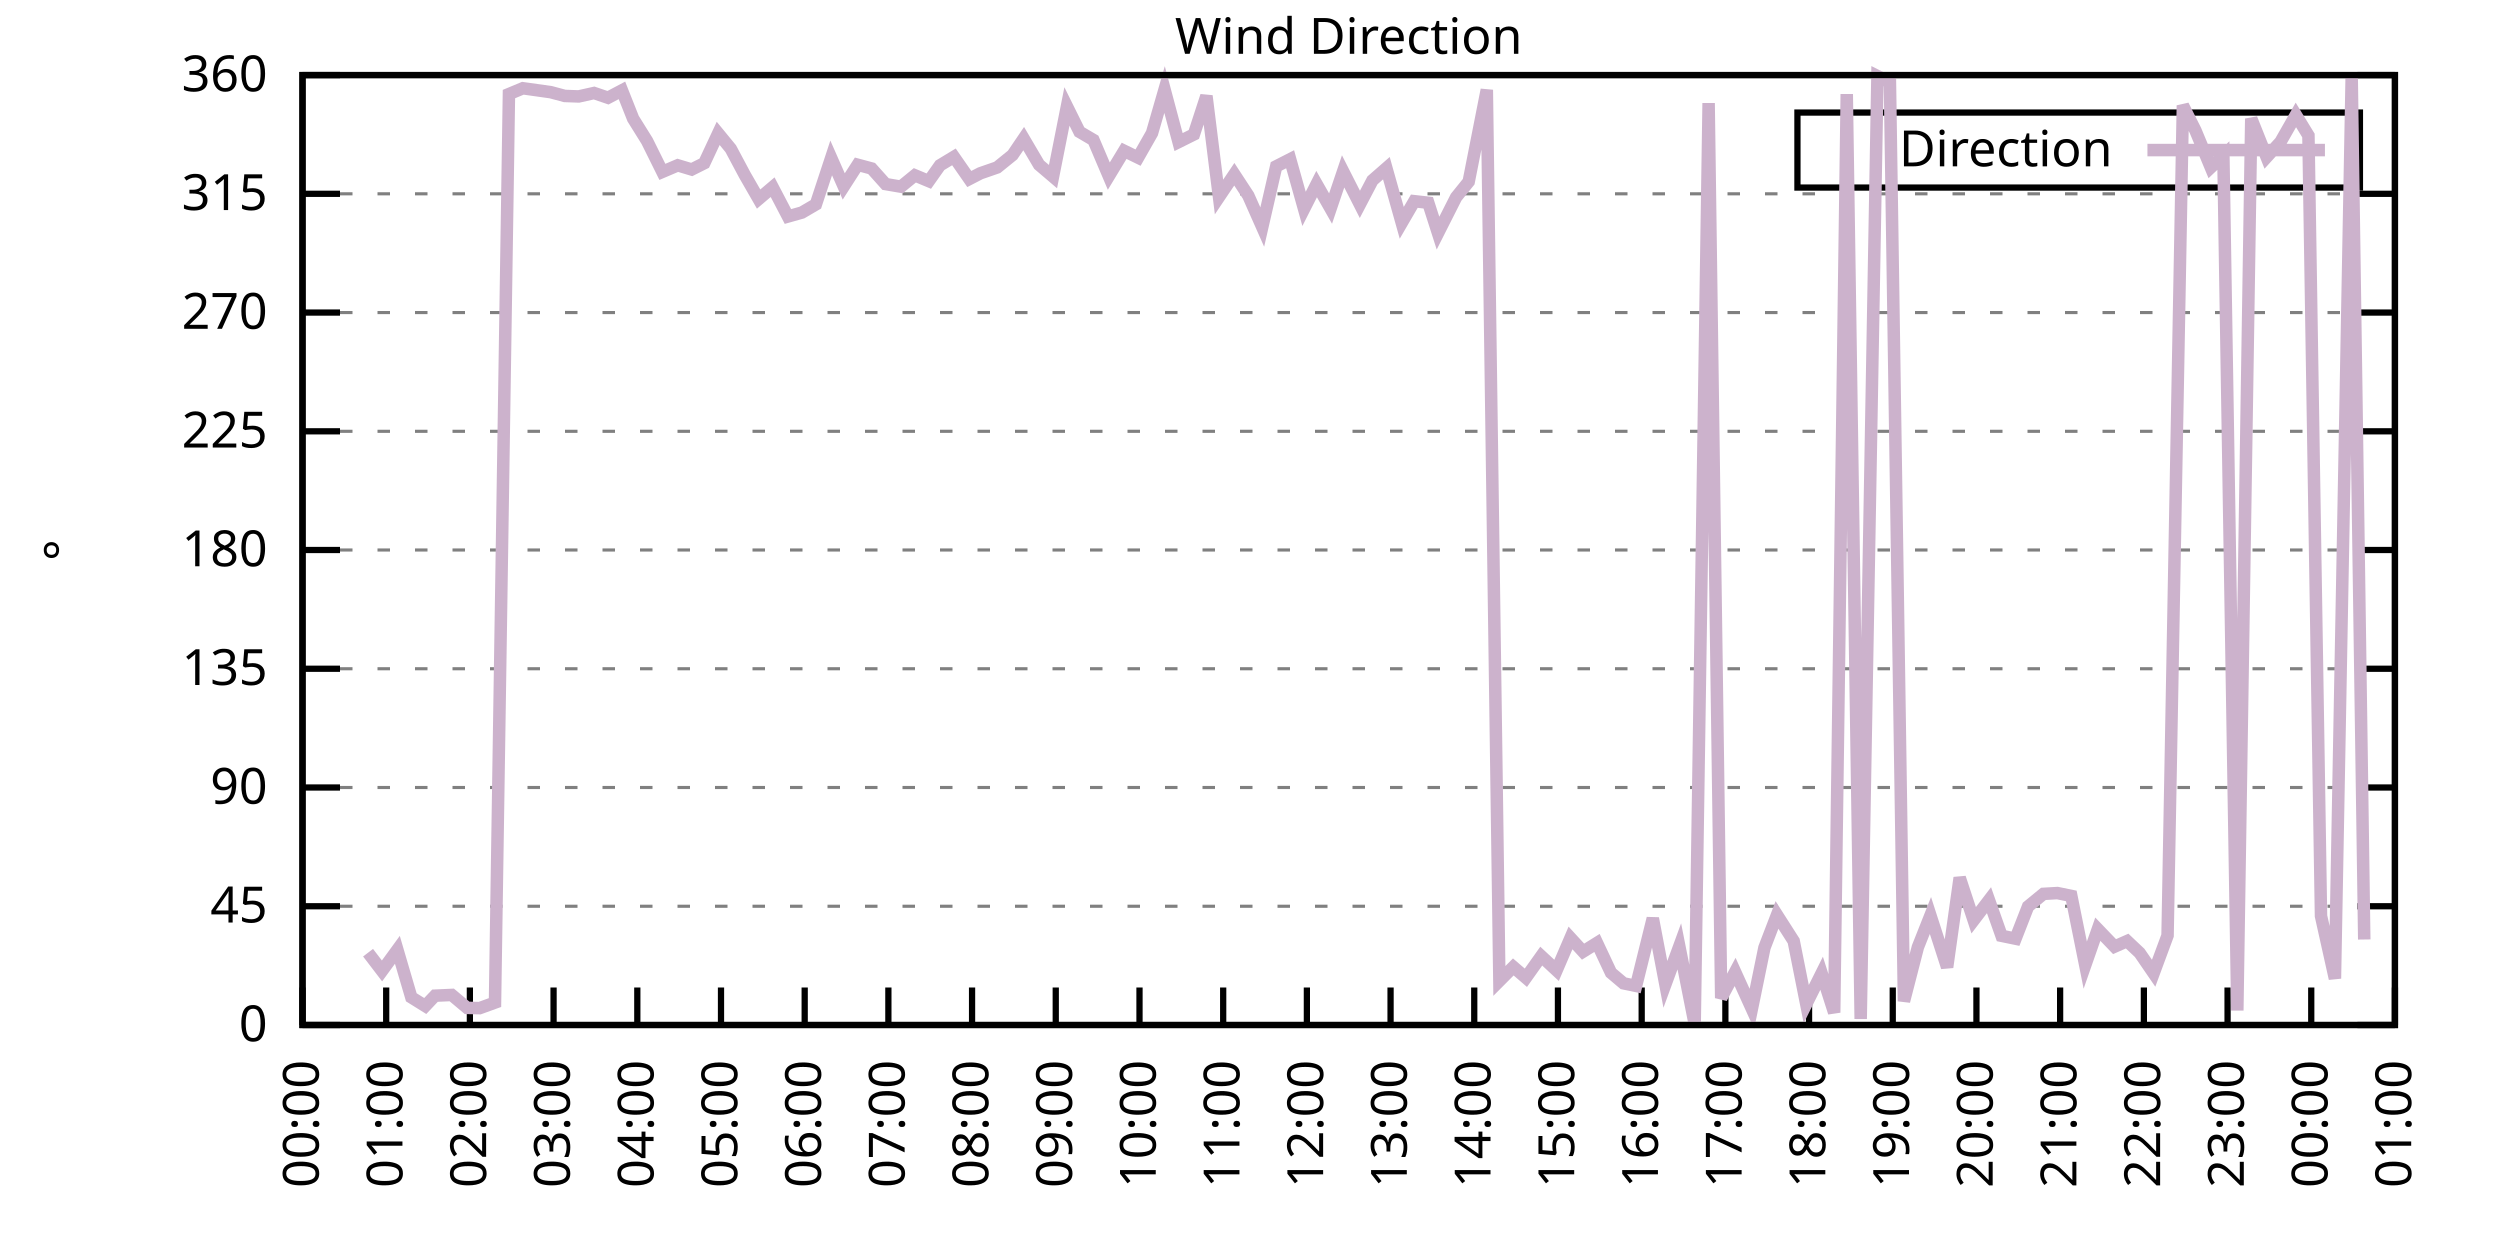
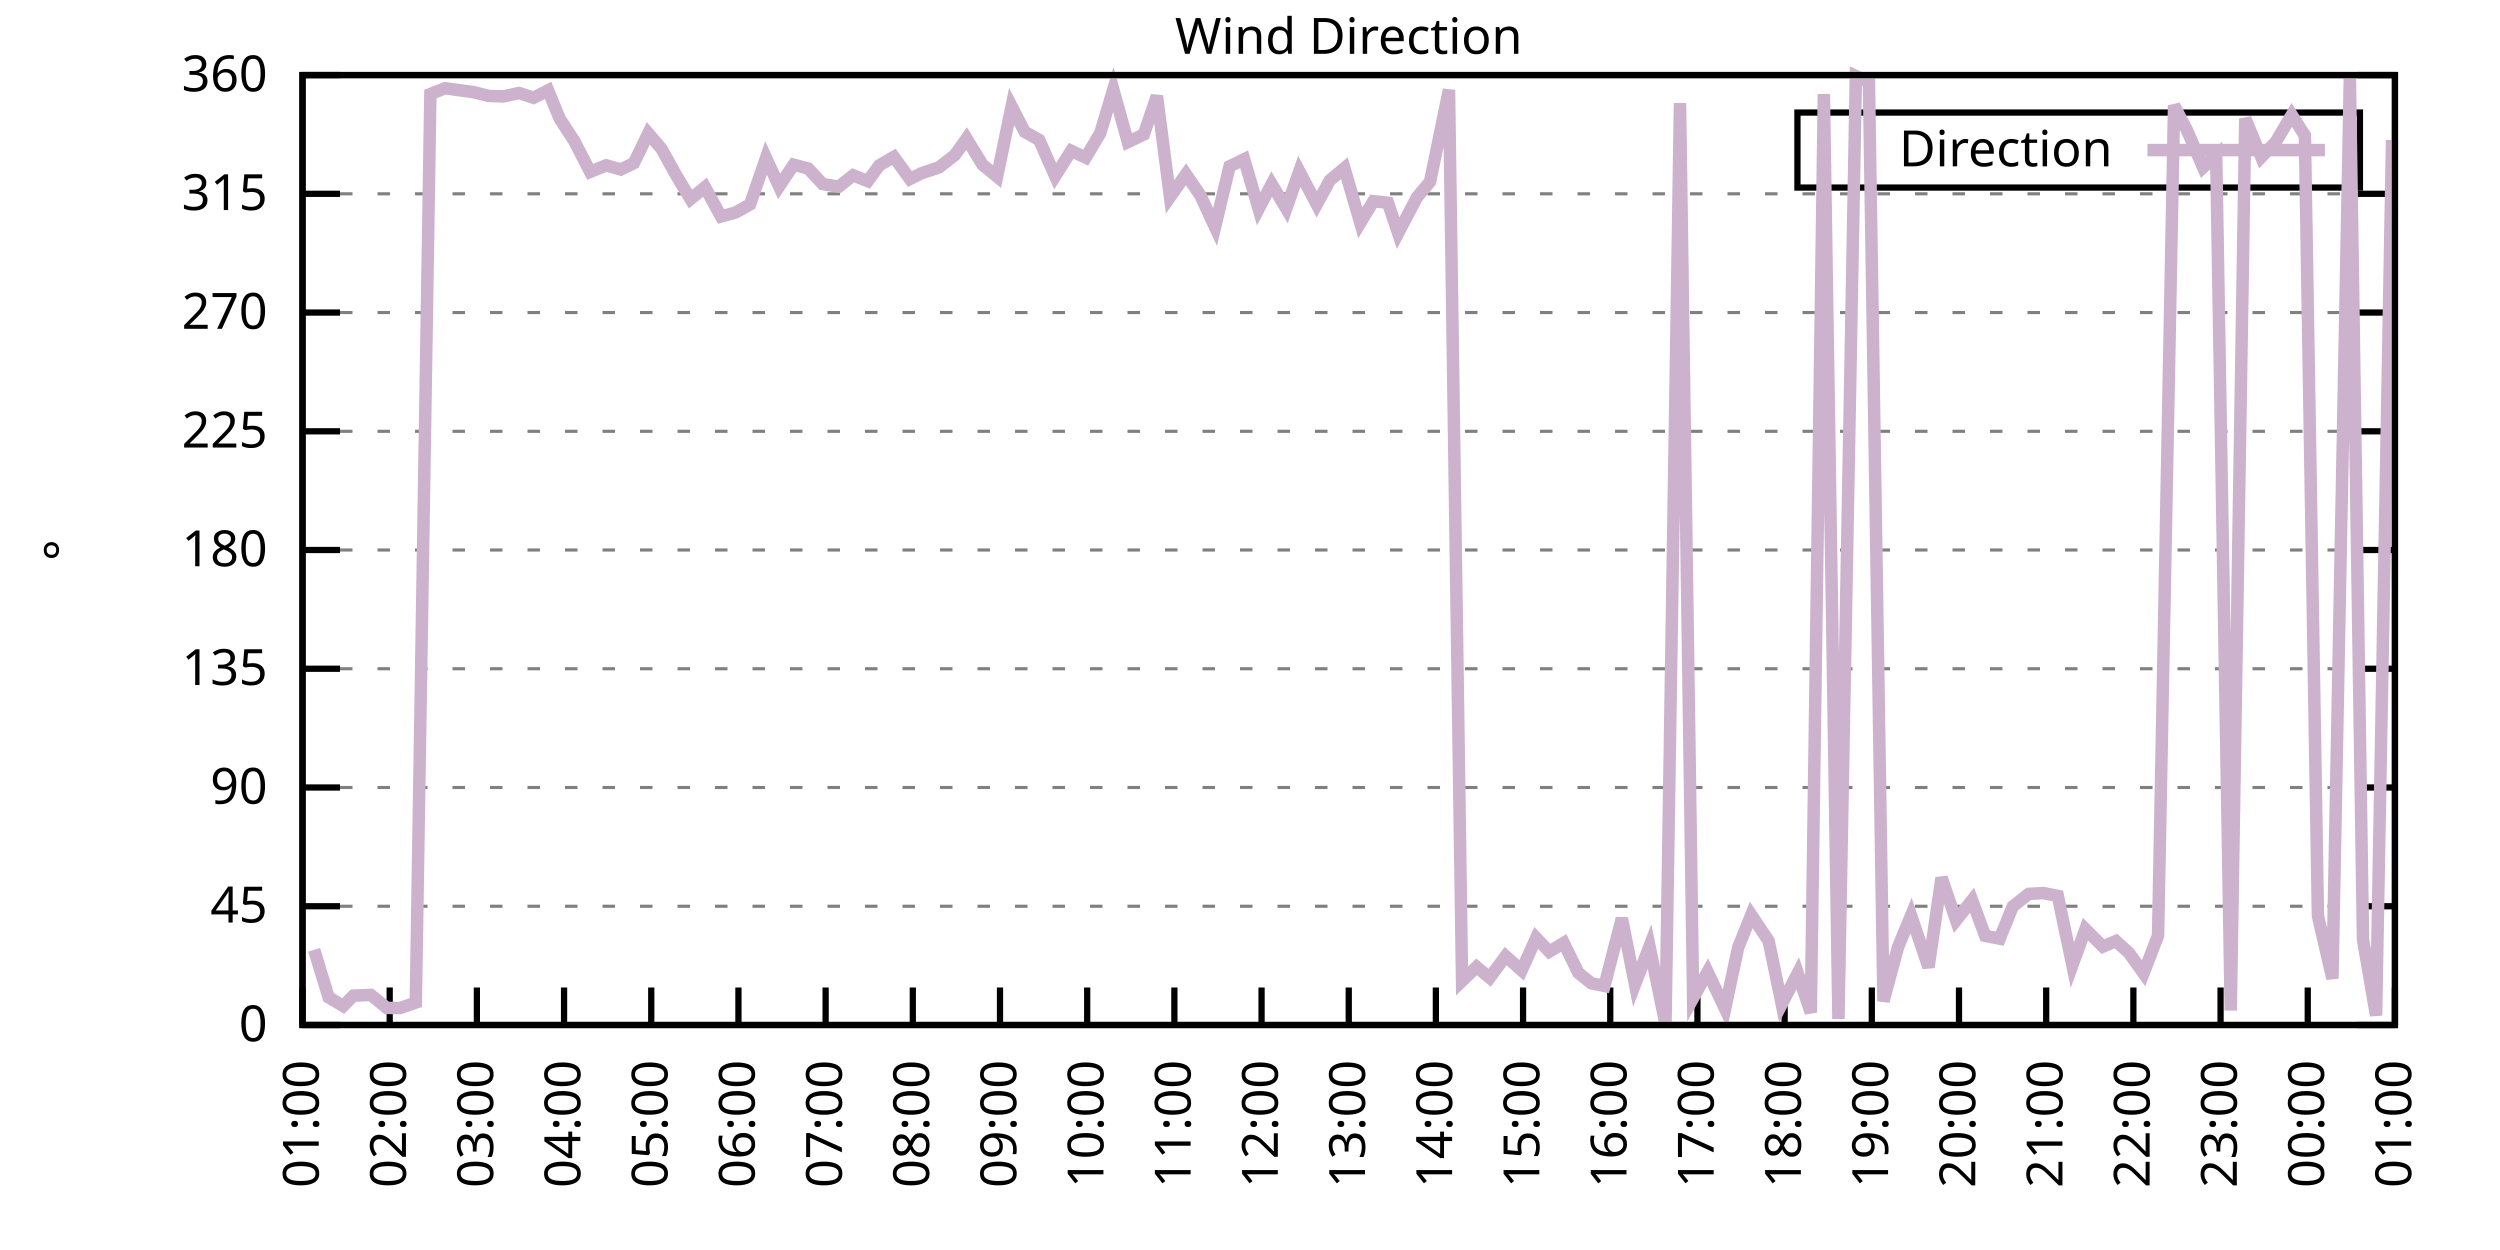
<svg xmlns="http://www.w3.org/2000/svg" xmlns:xlink="http://www.w3.org/1999/xlink" width="400" height="200" viewBox="0 0 400 200">
  <g id="gnuplot_canvas">
    <rect x="0" y="0" width="400" height="200" fill="none" />
    <defs>
      <circle id="gpDot" r="0.5" stroke-width="0.5" stroke="currentColor" />
      <path id="gpPt0" stroke-width="0.333" stroke="currentColor" d="M-1,0 h2 M0,-1 v2" />
      <path id="gpPt1" stroke-width="0.333" stroke="currentColor" d="M-1,-1 L1,1 M1,-1 L-1,1" />
      <path id="gpPt2" stroke-width="0.333" stroke="currentColor" d="M-1,0 L1,0 M0,-1 L0,1 M-1,-1 L1,1 M-1,1 L1,-1" />
      <rect id="gpPt3" stroke-width="0.333" stroke="currentColor" x="-1" y="-1" width="2" height="2" />
      <rect id="gpPt4" stroke-width="0.333" stroke="currentColor" fill="currentColor" x="-1" y="-1" width="2" height="2" />
      <circle id="gpPt5" stroke-width="0.333" stroke="currentColor" cx="0" cy="0" r="1" />
      <use xlink:href="#gpPt5" id="gpPt6" fill="currentColor" stroke="none" />
      <path id="gpPt7" stroke-width="0.333" stroke="currentColor" d="M0,-1.33 L-1.33,0.67 L1.33,0.67 z" />
      <use xlink:href="#gpPt7" id="gpPt8" fill="currentColor" stroke="none" />
      <use xlink:href="#gpPt7" id="gpPt9" stroke="currentColor" transform="rotate(180)" />
      <use xlink:href="#gpPt9" id="gpPt10" fill="currentColor" stroke="none" />
      <use xlink:href="#gpPt3" id="gpPt11" stroke="currentColor" transform="rotate(45)" />
      <use xlink:href="#gpPt11" id="gpPt12" fill="currentColor" stroke="none" />
      <path id="gpPt13" stroke-width="0.333" stroke="currentColor" d="M0,1.330 L1.265,0.411 L0.782,-1.067 L-0.782,-1.076 L-1.265,0.411 z" />
      <use xlink:href="#gpPt13" id="gpPt14" fill="currentColor" stroke="none" />
      <filter id="textbox" filterUnits="objectBoundingBox" x="0" y="0" height="1" width="1">
        <feFlood flood-color="white" flood-opacity="1" result="bgnd" />
        <feComposite in="SourceGraphic" in2="bgnd" operator="atop" />
      </filter>
      <filter id="greybox" filterUnits="objectBoundingBox" x="0" y="0" height="1" width="1">
        <feFlood flood-color="lightgrey" flood-opacity="1" result="grey" />
        <feComposite in="SourceGraphic" in2="grey" operator="atop" />
      </filter>
    </defs>
    <g fill="none" color="white" stroke="currentColor" stroke-width="1.00" stroke-linecap="butt" stroke-linejoin="miter">
</g>
    <g fill="none" color="black" stroke="currentColor" stroke-width="1.00" stroke-linecap="butt" stroke-linejoin="miter">
      <g stroke="none" shape-rendering="crispEdges">
        <polygon fill="rgb(255, 255, 255)" points="48.40,164.00 383.18,164.00 383.18,12.02 48.40,12.02 " />
      </g>
    </g>
    <g fill="none" color="black" stroke="currentColor" stroke-width="1.00" stroke-linecap="butt" stroke-linejoin="miter">
</g>
    <g fill="none" color="black" stroke="black" stroke-width="0.50" stroke-linecap="butt" stroke-linejoin="miter">
</g>
    <g fill="none" color="gray" stroke="currentColor" stroke-width="0.50" stroke-linecap="butt" stroke-linejoin="miter">
      <path stroke="gray" stroke-dasharray="2,4" class="gridline" d="M48.40,164.00 L383.19,164.00  " />
    </g>
    <g fill="none" color="gray" stroke="gray" stroke-width="1.00" stroke-linecap="butt" stroke-linejoin="miter">
</g>
    <g fill="none" color="black" stroke="currentColor" stroke-width="1.00" stroke-linecap="butt" stroke-linejoin="miter">
      <path stroke="black" d="M48.40,164.00 L54.40,164.00 M383.19,164.00 L377.19,164.00  " />
      <g transform="translate(42.80,166.60)" stroke="none" fill="black" font-family="Sans" font-size="8.00" text-anchor="end">
        <text>
          <tspan font-family="Sans"> 0</tspan>
        </text>
      </g>
    </g>
    <g fill="none" color="black" stroke="currentColor" stroke-width="1.00" stroke-linecap="butt" stroke-linejoin="miter">
</g>
    <g fill="none" color="black" stroke="black" stroke-width="0.50" stroke-linecap="butt" stroke-linejoin="miter">
</g>
    <g fill="none" color="gray" stroke="currentColor" stroke-width="0.50" stroke-linecap="butt" stroke-linejoin="miter">
      <path stroke="gray" stroke-dasharray="2,4" class="gridline" d="M48.40,145.00 L383.19,145.00  " />
    </g>
    <g fill="none" color="gray" stroke="gray" stroke-width="1.00" stroke-linecap="butt" stroke-linejoin="miter">
</g>
    <g fill="none" color="black" stroke="currentColor" stroke-width="1.00" stroke-linecap="butt" stroke-linejoin="miter">
      <path stroke="black" d="M48.40,145.00 L54.40,145.00 M383.19,145.00 L377.19,145.00  " />
      <g transform="translate(42.80,147.60)" stroke="none" fill="black" font-family="Sans" font-size="8.00" text-anchor="end">
        <text>
          <tspan font-family="Sans"> 45</tspan>
        </text>
      </g>
    </g>
    <g fill="none" color="black" stroke="currentColor" stroke-width="1.00" stroke-linecap="butt" stroke-linejoin="miter">
</g>
    <g fill="none" color="black" stroke="black" stroke-width="0.50" stroke-linecap="butt" stroke-linejoin="miter">
</g>
    <g fill="none" color="gray" stroke="currentColor" stroke-width="0.50" stroke-linecap="butt" stroke-linejoin="miter">
      <path stroke="gray" stroke-dasharray="2,4" class="gridline" d="M48.40,126.00 L383.19,126.00  " />
    </g>
    <g fill="none" color="gray" stroke="gray" stroke-width="1.00" stroke-linecap="butt" stroke-linejoin="miter">
</g>
    <g fill="none" color="black" stroke="currentColor" stroke-width="1.00" stroke-linecap="butt" stroke-linejoin="miter">
      <path stroke="black" d="M48.40,126.00 L54.40,126.00 M383.19,126.00 L377.19,126.00  " />
      <g transform="translate(42.80,128.60)" stroke="none" fill="black" font-family="Sans" font-size="8.00" text-anchor="end">
        <text>
          <tspan font-family="Sans"> 90</tspan>
        </text>
      </g>
    </g>
    <g fill="none" color="black" stroke="currentColor" stroke-width="1.00" stroke-linecap="butt" stroke-linejoin="miter">
</g>
    <g fill="none" color="black" stroke="black" stroke-width="0.50" stroke-linecap="butt" stroke-linejoin="miter">
</g>
    <g fill="none" color="gray" stroke="currentColor" stroke-width="0.50" stroke-linecap="butt" stroke-linejoin="miter">
      <path stroke="gray" stroke-dasharray="2,4" class="gridline" d="M48.40,107.00 L383.19,107.00  " />
    </g>
    <g fill="none" color="gray" stroke="gray" stroke-width="1.00" stroke-linecap="butt" stroke-linejoin="miter">
</g>
    <g fill="none" color="black" stroke="currentColor" stroke-width="1.00" stroke-linecap="butt" stroke-linejoin="miter">
      <path stroke="black" d="M48.40,107.00 L54.40,107.00 M383.19,107.00 L377.19,107.00  " />
      <g transform="translate(42.80,109.60)" stroke="none" fill="black" font-family="Sans" font-size="8.00" text-anchor="end">
        <text>
          <tspan font-family="Sans"> 135</tspan>
        </text>
      </g>
    </g>
    <g fill="none" color="black" stroke="currentColor" stroke-width="1.00" stroke-linecap="butt" stroke-linejoin="miter">
</g>
    <g fill="none" color="black" stroke="black" stroke-width="0.50" stroke-linecap="butt" stroke-linejoin="miter">
</g>
    <g fill="none" color="gray" stroke="currentColor" stroke-width="0.50" stroke-linecap="butt" stroke-linejoin="miter">
      <path stroke="gray" stroke-dasharray="2,4" class="gridline" d="M48.40,88.00 L383.19,88.00  " />
    </g>
    <g fill="none" color="gray" stroke="gray" stroke-width="1.00" stroke-linecap="butt" stroke-linejoin="miter">
</g>
    <g fill="none" color="black" stroke="currentColor" stroke-width="1.00" stroke-linecap="butt" stroke-linejoin="miter">
      <path stroke="black" d="M48.40,88.00 L54.40,88.00 M383.19,88.00 L377.19,88.00  " />
      <g transform="translate(42.80,90.60)" stroke="none" fill="black" font-family="Sans" font-size="8.00" text-anchor="end">
        <text>
          <tspan font-family="Sans"> 180</tspan>
        </text>
      </g>
    </g>
    <g fill="none" color="black" stroke="currentColor" stroke-width="1.00" stroke-linecap="butt" stroke-linejoin="miter">
</g>
    <g fill="none" color="black" stroke="black" stroke-width="0.50" stroke-linecap="butt" stroke-linejoin="miter">
</g>
    <g fill="none" color="gray" stroke="currentColor" stroke-width="0.50" stroke-linecap="butt" stroke-linejoin="miter">
      <path stroke="gray" stroke-dasharray="2,4" class="gridline" d="M48.40,69.01 L383.19,69.01  " />
    </g>
    <g fill="none" color="gray" stroke="gray" stroke-width="1.00" stroke-linecap="butt" stroke-linejoin="miter">
</g>
    <g fill="none" color="black" stroke="currentColor" stroke-width="1.00" stroke-linecap="butt" stroke-linejoin="miter">
      <path stroke="black" d="M48.40,69.01 L54.40,69.01 M383.19,69.01 L377.19,69.01  " />
      <g transform="translate(42.80,71.61)" stroke="none" fill="black" font-family="Sans" font-size="8.00" text-anchor="end">
        <text>
          <tspan font-family="Sans"> 225</tspan>
        </text>
      </g>
    </g>
    <g fill="none" color="black" stroke="currentColor" stroke-width="1.00" stroke-linecap="butt" stroke-linejoin="miter">
</g>
    <g fill="none" color="black" stroke="black" stroke-width="0.50" stroke-linecap="butt" stroke-linejoin="miter">
</g>
    <g fill="none" color="gray" stroke="currentColor" stroke-width="0.50" stroke-linecap="butt" stroke-linejoin="miter">
      <path stroke="gray" stroke-dasharray="2,4" class="gridline" d="M48.40,50.01 L383.19,50.01  " />
    </g>
    <g fill="none" color="gray" stroke="gray" stroke-width="1.00" stroke-linecap="butt" stroke-linejoin="miter">
</g>
    <g fill="none" color="black" stroke="currentColor" stroke-width="1.00" stroke-linecap="butt" stroke-linejoin="miter">
      <path stroke="black" d="M48.40,50.01 L54.40,50.01 M383.19,50.01 L377.19,50.01  " />
      <g transform="translate(42.80,52.61)" stroke="none" fill="black" font-family="Sans" font-size="8.00" text-anchor="end">
        <text>
          <tspan font-family="Sans"> 270</tspan>
        </text>
      </g>
    </g>
    <g fill="none" color="black" stroke="currentColor" stroke-width="1.00" stroke-linecap="butt" stroke-linejoin="miter">
</g>
    <g fill="none" color="black" stroke="black" stroke-width="0.50" stroke-linecap="butt" stroke-linejoin="miter">
</g>
    <g fill="none" color="gray" stroke="currentColor" stroke-width="0.50" stroke-linecap="butt" stroke-linejoin="miter">
      <path stroke="gray" stroke-dasharray="2,4" class="gridline" d="M48.40,31.01 L383.19,31.01  " />
    </g>
    <g fill="none" color="gray" stroke="gray" stroke-width="1.00" stroke-linecap="butt" stroke-linejoin="miter">
</g>
    <g fill="none" color="black" stroke="currentColor" stroke-width="1.00" stroke-linecap="butt" stroke-linejoin="miter">
      <path stroke="black" d="M48.40,31.01 L54.40,31.01 M383.19,31.01 L377.19,31.01  " />
      <g transform="translate(42.80,33.61)" stroke="none" fill="black" font-family="Sans" font-size="8.00" text-anchor="end">
        <text>
          <tspan font-family="Sans"> 315</tspan>
        </text>
      </g>
    </g>
    <g fill="none" color="black" stroke="currentColor" stroke-width="1.00" stroke-linecap="butt" stroke-linejoin="miter">
</g>
    <g fill="none" color="black" stroke="black" stroke-width="0.50" stroke-linecap="butt" stroke-linejoin="miter">
</g>
    <g fill="none" color="gray" stroke="currentColor" stroke-width="0.50" stroke-linecap="butt" stroke-linejoin="miter">
      <path stroke="gray" stroke-dasharray="2,4" class="gridline" d="M48.40,12.01 L383.19,12.01  " />
    </g>
    <g fill="none" color="gray" stroke="gray" stroke-width="1.00" stroke-linecap="butt" stroke-linejoin="miter">
</g>
    <g fill="none" color="black" stroke="currentColor" stroke-width="1.00" stroke-linecap="butt" stroke-linejoin="miter">
      <path stroke="black" d="M48.40,12.01 L54.40,12.01 M383.19,12.01 L377.19,12.01  " />
      <g transform="translate(42.80,14.61)" stroke="none" fill="black" font-family="Sans" font-size="8.00" text-anchor="end">
        <text>
          <tspan font-family="Sans"> 360</tspan>
        </text>
      </g>
    </g>
    <g fill="none" color="black" stroke="currentColor" stroke-width="1.00" stroke-linecap="butt" stroke-linejoin="miter">
      <path stroke="black" d="M48.40,164.00 L48.40,158.00  " />
      <g transform="translate(51.00,169.60) rotate(270.00)" stroke="none" fill="black" font-family="Sans" font-size="8.00" text-anchor="end">
        <text>
-           <tspan font-family="Sans">00:00</tspan>
-         </text>
-       </g>
-     </g>
-     <g fill="none" color="black" stroke="currentColor" stroke-width="1.00" stroke-linecap="butt" stroke-linejoin="miter">
-       <path stroke="black" d="M61.79,164.00 L61.79,158.00  " />
-       <g transform="translate(64.39,169.60) rotate(270.00)" stroke="none" fill="black" font-family="Sans" font-size="8.00" text-anchor="end">
-         <text>
          <tspan font-family="Sans">01:00</tspan>
        </text>
      </g>
    </g>
    <g fill="none" color="black" stroke="currentColor" stroke-width="1.00" stroke-linecap="butt" stroke-linejoin="miter">
-       <path stroke="black" d="M75.18,164.00 L75.18,158.00  " />
-       <g transform="translate(77.78,169.60) rotate(270.00)" stroke="none" fill="black" font-family="Sans" font-size="8.00" text-anchor="end">
+       <path stroke="black" d="M62.35,164.00 L62.35,158.00  " />
+       <g transform="translate(64.95,169.60) rotate(270.00)" stroke="none" fill="black" font-family="Sans" font-size="8.00" text-anchor="end">
        <text>
          <tspan font-family="Sans">02:00</tspan>
        </text>
      </g>
    </g>
    <g fill="none" color="black" stroke="currentColor" stroke-width="1.00" stroke-linecap="butt" stroke-linejoin="miter">
-       <path stroke="black" d="M88.57,164.00 L88.57,158.00  " />
-       <g transform="translate(91.17,169.60) rotate(270.00)" stroke="none" fill="black" font-family="Sans" font-size="8.00" text-anchor="end">
+       <path stroke="black" d="M76.30,164.00 L76.30,158.00  " />
+       <g transform="translate(78.90,169.60) rotate(270.00)" stroke="none" fill="black" font-family="Sans" font-size="8.00" text-anchor="end">
        <text>
          <tspan font-family="Sans">03:00</tspan>
        </text>
      </g>
    </g>
    <g fill="none" color="black" stroke="currentColor" stroke-width="1.00" stroke-linecap="butt" stroke-linejoin="miter">
-       <path stroke="black" d="M101.97,164.00 L101.97,158.00  " />
-       <g transform="translate(104.57,169.60) rotate(270.00)" stroke="none" fill="black" font-family="Sans" font-size="8.00" text-anchor="end">
+       <path stroke="black" d="M90.25,164.00 L90.25,158.00  " />
+       <g transform="translate(92.85,169.60) rotate(270.00)" stroke="none" fill="black" font-family="Sans" font-size="8.00" text-anchor="end">
        <text>
          <tspan font-family="Sans">04:00</tspan>
        </text>
      </g>
    </g>
    <g fill="none" color="black" stroke="currentColor" stroke-width="1.00" stroke-linecap="butt" stroke-linejoin="miter">
-       <path stroke="black" d="M115.36,164.00 L115.36,158.00  " />
-       <g transform="translate(117.96,169.60) rotate(270.00)" stroke="none" fill="black" font-family="Sans" font-size="8.00" text-anchor="end">
+       <path stroke="black" d="M104.20,164.00 L104.20,158.00  " />
+       <g transform="translate(106.80,169.60) rotate(270.00)" stroke="none" fill="black" font-family="Sans" font-size="8.00" text-anchor="end">
        <text>
          <tspan font-family="Sans">05:00</tspan>
        </text>
      </g>
    </g>
    <g fill="none" color="black" stroke="currentColor" stroke-width="1.00" stroke-linecap="butt" stroke-linejoin="miter">
-       <path stroke="black" d="M128.75,164.00 L128.75,158.00  " />
-       <g transform="translate(131.35,169.60) rotate(270.00)" stroke="none" fill="black" font-family="Sans" font-size="8.00" text-anchor="end">
+       <path stroke="black" d="M118.15,164.00 L118.15,158.00  " />
+       <g transform="translate(120.75,169.60) rotate(270.00)" stroke="none" fill="black" font-family="Sans" font-size="8.00" text-anchor="end">
        <text>
          <tspan font-family="Sans">06:00</tspan>
        </text>
      </g>
    </g>
    <g fill="none" color="black" stroke="currentColor" stroke-width="1.00" stroke-linecap="butt" stroke-linejoin="miter">
-       <path stroke="black" d="M142.14,164.00 L142.14,158.00  " />
-       <g transform="translate(144.74,169.60) rotate(270.00)" stroke="none" fill="black" font-family="Sans" font-size="8.00" text-anchor="end">
+       <path stroke="black" d="M132.10,164.00 L132.10,158.00  " />
+       <g transform="translate(134.70,169.60) rotate(270.00)" stroke="none" fill="black" font-family="Sans" font-size="8.00" text-anchor="end">
        <text>
          <tspan font-family="Sans">07:00</tspan>
        </text>
      </g>
    </g>
    <g fill="none" color="black" stroke="currentColor" stroke-width="1.00" stroke-linecap="butt" stroke-linejoin="miter">
-       <path stroke="black" d="M155.53,164.00 L155.53,158.00  " />
-       <g transform="translate(158.13,169.60) rotate(270.00)" stroke="none" fill="black" font-family="Sans" font-size="8.00" text-anchor="end">
+       <path stroke="black" d="M146.05,164.00 L146.05,158.00  " />
+       <g transform="translate(148.65,169.60) rotate(270.00)" stroke="none" fill="black" font-family="Sans" font-size="8.00" text-anchor="end">
        <text>
          <tspan font-family="Sans">08:00</tspan>
        </text>
      </g>
    </g>
    <g fill="none" color="black" stroke="currentColor" stroke-width="1.00" stroke-linecap="butt" stroke-linejoin="miter">
-       <path stroke="black" d="M168.92,164.00 L168.92,158.00  " />
-       <g transform="translate(171.52,169.60) rotate(270.00)" stroke="none" fill="black" font-family="Sans" font-size="8.00" text-anchor="end">
+       <path stroke="black" d="M160.00,164.00 L160.00,158.00  " />
+       <g transform="translate(162.60,169.60) rotate(270.00)" stroke="none" fill="black" font-family="Sans" font-size="8.00" text-anchor="end">
        <text>
          <tspan font-family="Sans">09:00</tspan>
        </text>
      </g>
    </g>
    <g fill="none" color="black" stroke="currentColor" stroke-width="1.00" stroke-linecap="butt" stroke-linejoin="miter">
-       <path stroke="black" d="M182.32,164.00 L182.32,158.00  " />
-       <g transform="translate(184.92,169.60) rotate(270.00)" stroke="none" fill="black" font-family="Sans" font-size="8.00" text-anchor="end">
+       <path stroke="black" d="M173.95,164.00 L173.95,158.00  " />
+       <g transform="translate(176.55,169.60) rotate(270.00)" stroke="none" fill="black" font-family="Sans" font-size="8.00" text-anchor="end">
        <text>
          <tspan font-family="Sans">10:00</tspan>
        </text>
      </g>
    </g>
    <g fill="none" color="black" stroke="currentColor" stroke-width="1.00" stroke-linecap="butt" stroke-linejoin="miter">
-       <path stroke="black" d="M195.71,164.00 L195.71,158.00  " />
-       <g transform="translate(198.31,169.60) rotate(270.00)" stroke="none" fill="black" font-family="Sans" font-size="8.00" text-anchor="end">
+       <path stroke="black" d="M187.90,164.00 L187.90,158.00  " />
+       <g transform="translate(190.50,169.60) rotate(270.00)" stroke="none" fill="black" font-family="Sans" font-size="8.00" text-anchor="end">
        <text>
          <tspan font-family="Sans">11:00</tspan>
        </text>
      </g>
    </g>
    <g fill="none" color="black" stroke="currentColor" stroke-width="1.00" stroke-linecap="butt" stroke-linejoin="miter">
-       <path stroke="black" d="M209.10,164.00 L209.10,158.00  " />
-       <g transform="translate(211.70,169.60) rotate(270.00)" stroke="none" fill="black" font-family="Sans" font-size="8.00" text-anchor="end">
+       <path stroke="black" d="M201.85,164.00 L201.85,158.00  " />
+       <g transform="translate(204.45,169.60) rotate(270.00)" stroke="none" fill="black" font-family="Sans" font-size="8.00" text-anchor="end">
        <text>
          <tspan font-family="Sans">12:00</tspan>
        </text>
      </g>
    </g>
    <g fill="none" color="black" stroke="currentColor" stroke-width="1.00" stroke-linecap="butt" stroke-linejoin="miter">
-       <path stroke="black" d="M222.49,164.00 L222.49,158.00  " />
-       <g transform="translate(225.09,169.60) rotate(270.00)" stroke="none" fill="black" font-family="Sans" font-size="8.00" text-anchor="end">
+       <path stroke="black" d="M215.80,164.00 L215.80,158.00  " />
+       <g transform="translate(218.40,169.60) rotate(270.00)" stroke="none" fill="black" font-family="Sans" font-size="8.00" text-anchor="end">
        <text>
          <tspan font-family="Sans">13:00</tspan>
        </text>
      </g>
    </g>
    <g fill="none" color="black" stroke="currentColor" stroke-width="1.00" stroke-linecap="butt" stroke-linejoin="miter">
-       <path stroke="black" d="M235.88,164.00 L235.88,158.00  " />
-       <g transform="translate(238.48,169.60) rotate(270.00)" stroke="none" fill="black" font-family="Sans" font-size="8.00" text-anchor="end">
+       <path stroke="black" d="M229.74,164.00 L229.74,158.00  " />
+       <g transform="translate(232.34,169.60) rotate(270.00)" stroke="none" fill="black" font-family="Sans" font-size="8.00" text-anchor="end">
        <text>
          <tspan font-family="Sans">14:00</tspan>
        </text>
      </g>
    </g>
    <g fill="none" color="black" stroke="currentColor" stroke-width="1.00" stroke-linecap="butt" stroke-linejoin="miter">
-       <path stroke="black" d="M249.27,164.00 L249.27,158.00  " />
-       <g transform="translate(251.87,169.60) rotate(270.00)" stroke="none" fill="black" font-family="Sans" font-size="8.00" text-anchor="end">
+       <path stroke="black" d="M243.69,164.00 L243.69,158.00  " />
+       <g transform="translate(246.29,169.60) rotate(270.00)" stroke="none" fill="black" font-family="Sans" font-size="8.00" text-anchor="end">
        <text>
          <tspan font-family="Sans">15:00</tspan>
        </text>
      </g>
    </g>
    <g fill="none" color="black" stroke="currentColor" stroke-width="1.00" stroke-linecap="butt" stroke-linejoin="miter">
-       <path stroke="black" d="M262.67,164.00 L262.67,158.00  " />
-       <g transform="translate(265.27,169.60) rotate(270.00)" stroke="none" fill="black" font-family="Sans" font-size="8.00" text-anchor="end">
+       <path stroke="black" d="M257.64,164.00 L257.64,158.00  " />
+       <g transform="translate(260.24,169.60) rotate(270.00)" stroke="none" fill="black" font-family="Sans" font-size="8.00" text-anchor="end">
        <text>
          <tspan font-family="Sans">16:00</tspan>
        </text>
      </g>
    </g>
    <g fill="none" color="black" stroke="currentColor" stroke-width="1.00" stroke-linecap="butt" stroke-linejoin="miter">
-       <path stroke="black" d="M276.06,164.00 L276.06,158.00  " />
-       <g transform="translate(278.66,169.60) rotate(270.00)" stroke="none" fill="black" font-family="Sans" font-size="8.00" text-anchor="end">
+       <path stroke="black" d="M271.59,164.00 L271.59,158.00  " />
+       <g transform="translate(274.19,169.60) rotate(270.00)" stroke="none" fill="black" font-family="Sans" font-size="8.00" text-anchor="end">
        <text>
          <tspan font-family="Sans">17:00</tspan>
        </text>
      </g>
    </g>
    <g fill="none" color="black" stroke="currentColor" stroke-width="1.00" stroke-linecap="butt" stroke-linejoin="miter">
-       <path stroke="black" d="M289.45,164.00 L289.45,158.00  " />
-       <g transform="translate(292.05,169.60) rotate(270.00)" stroke="none" fill="black" font-family="Sans" font-size="8.00" text-anchor="end">
+       <path stroke="black" d="M285.54,164.00 L285.54,158.00  " />
+       <g transform="translate(288.14,169.60) rotate(270.00)" stroke="none" fill="black" font-family="Sans" font-size="8.00" text-anchor="end">
        <text>
          <tspan font-family="Sans">18:00</tspan>
        </text>
      </g>
    </g>
    <g fill="none" color="black" stroke="currentColor" stroke-width="1.00" stroke-linecap="butt" stroke-linejoin="miter">
-       <path stroke="black" d="M302.84,164.00 L302.84,158.00  " />
-       <g transform="translate(305.44,169.60) rotate(270.00)" stroke="none" fill="black" font-family="Sans" font-size="8.00" text-anchor="end">
+       <path stroke="black" d="M299.49,164.00 L299.49,158.00  " />
+       <g transform="translate(302.09,169.60) rotate(270.00)" stroke="none" fill="black" font-family="Sans" font-size="8.00" text-anchor="end">
        <text>
          <tspan font-family="Sans">19:00</tspan>
        </text>
      </g>
    </g>
    <g fill="none" color="black" stroke="currentColor" stroke-width="1.00" stroke-linecap="butt" stroke-linejoin="miter">
-       <path stroke="black" d="M316.23,164.00 L316.23,158.00  " />
-       <g transform="translate(318.83,169.60) rotate(270.00)" stroke="none" fill="black" font-family="Sans" font-size="8.00" text-anchor="end">
+       <path stroke="black" d="M313.44,164.00 L313.44,158.00  " />
+       <g transform="translate(316.04,169.60) rotate(270.00)" stroke="none" fill="black" font-family="Sans" font-size="8.00" text-anchor="end">
        <text>
          <tspan font-family="Sans">20:00</tspan>
        </text>
      </g>
    </g>
    <g fill="none" color="black" stroke="currentColor" stroke-width="1.00" stroke-linecap="butt" stroke-linejoin="miter">
-       <path stroke="black" d="M329.62,164.00 L329.62,158.00  " />
-       <g transform="translate(332.22,169.60) rotate(270.00)" stroke="none" fill="black" font-family="Sans" font-size="8.00" text-anchor="end">
+       <path stroke="black" d="M327.39,164.00 L327.39,158.00  " />
+       <g transform="translate(329.99,169.60) rotate(270.00)" stroke="none" fill="black" font-family="Sans" font-size="8.00" text-anchor="end">
        <text>
          <tspan font-family="Sans">21:00</tspan>
        </text>
      </g>
    </g>
    <g fill="none" color="black" stroke="currentColor" stroke-width="1.00" stroke-linecap="butt" stroke-linejoin="miter">
-       <path stroke="black" d="M343.02,164.00 L343.02,158.00  " />
-       <g transform="translate(345.62,169.60) rotate(270.00)" stroke="none" fill="black" font-family="Sans" font-size="8.00" text-anchor="end">
+       <path stroke="black" d="M341.34,164.00 L341.34,158.00  " />
+       <g transform="translate(343.94,169.60) rotate(270.00)" stroke="none" fill="black" font-family="Sans" font-size="8.00" text-anchor="end">
        <text>
          <tspan font-family="Sans">22:00</tspan>
        </text>
      </g>
    </g>
    <g fill="none" color="black" stroke="currentColor" stroke-width="1.00" stroke-linecap="butt" stroke-linejoin="miter">
-       <path stroke="black" d="M356.41,164.00 L356.41,158.00  " />
-       <g transform="translate(359.01,169.60) rotate(270.00)" stroke="none" fill="black" font-family="Sans" font-size="8.00" text-anchor="end">
+       <path stroke="black" d="M355.29,164.00 L355.29,158.00  " />
+       <g transform="translate(357.89,169.60) rotate(270.00)" stroke="none" fill="black" font-family="Sans" font-size="8.00" text-anchor="end">
        <text>
          <tspan font-family="Sans">23:00</tspan>
        </text>
      </g>
    </g>
    <g fill="none" color="black" stroke="currentColor" stroke-width="1.00" stroke-linecap="butt" stroke-linejoin="miter">
-       <path stroke="black" d="M369.80,164.00 L369.80,158.00  " />
-       <g transform="translate(372.40,169.60) rotate(270.00)" stroke="none" fill="black" font-family="Sans" font-size="8.00" text-anchor="end">
+       <path stroke="black" d="M369.24,164.00 L369.24,158.00  " />
+       <g transform="translate(371.84,169.60) rotate(270.00)" stroke="none" fill="black" font-family="Sans" font-size="8.00" text-anchor="end">
        <text>
          <tspan font-family="Sans">00:00</tspan>
        </text>
      </g>
    </g>
    <g fill="none" color="black" stroke="currentColor" stroke-width="1.00" stroke-linecap="butt" stroke-linejoin="miter">
      <path stroke="black" d="M383.19,164.00 L383.19,158.00  " />
      <g transform="translate(385.79,169.60) rotate(270.00)" stroke="none" fill="black" font-family="Sans" font-size="8.00" text-anchor="end">
        <text>
          <tspan font-family="Sans">01:00</tspan>
        </text>
      </g>
    </g>
    <g fill="none" color="black" stroke="currentColor" stroke-width="1.00" stroke-linecap="butt" stroke-linejoin="miter">
</g>
    <g fill="none" color="black" stroke="currentColor" stroke-width="1.00" stroke-linecap="butt" stroke-linejoin="miter">
      <path stroke="black" d="M48.40,12.01 L48.40,164.00 L383.19,164.00 L383.19,12.01 L48.40,12.01 Z  " />
    </g>
    <g fill="none" color="black" stroke="currentColor" stroke-width="1.00" stroke-linecap="butt" stroke-linejoin="miter">
</g>
    <g fill="none" color="black" stroke="currentColor" stroke-width="1.00" stroke-linecap="butt" stroke-linejoin="miter">
      <path stroke="black" d="M287.59,30.01 L287.59,18.01 L377.59,18.01 L377.59,30.01 L287.59,30.01 Z  " />
    </g>
    <g id="Wind_direction_plot_1">
      <g fill="none" color="white" stroke="black" stroke-width="2.00" stroke-linecap="butt" stroke-linejoin="miter">
</g>
      <g fill="none" color="black" stroke="currentColor" stroke-width="2.00" stroke-linecap="butt" stroke-linejoin="miter">
        <g transform="translate(337.99,26.61)" stroke="none" fill="black" font-family="Sans" font-size="8.00" text-anchor="end">
          <text>
            <tspan font-family="Sans">Direction</tspan>
          </text>
        </g>
      </g>
      <g fill="none" color="black" stroke="currentColor" stroke-width="2.00" stroke-linecap="butt" stroke-linejoin="miter">
-         <path stroke="rgb(204, 178, 204)" d="M343.59,24.01 L371.99,24.01 M58.89,152.43 L61.12,155.35 L63.58,151.97 L65.81,159.57 L68.04,160.96 L69.60,159.31   L72.28,159.19 L74.74,161.26 L76.75,161.30 L79.20,160.41 L81.43,15.05 L83.66,14.12 L88.13,14.75 L90.36,15.35   L92.59,15.43 L95.05,14.88 L97.28,15.64 L99.51,14.46 L101.30,18.98 L103.53,22.56 L105.98,27.50 L108.44,26.45   L110.67,27.12 L112.68,26.11 L114.91,21.34 L116.92,23.79 L119.15,27.97 L121.38,31.85 L123.62,29.95 L126.07,34.64   L128.30,34.01 L130.54,32.70 L132.99,25.27 L135.00,29.83 L137.23,26.36 L139.46,26.96 L141.69,29.45 L144.15,29.87   L146.38,28.05 L148.61,28.98 L150.40,26.45 L152.63,25.10 L155.09,28.64 L156.87,27.72 L159.55,26.79 L162.01,24.80   L163.79,22.18 L166.25,26.36 L168.48,28.26 L170.71,17.03 L172.72,21.09 L174.95,22.40 L177.41,28.18 L179.86,24.13   L182.09,25.22 L184.32,21.30 L186.33,14.33 L188.57,22.73 L191.02,21.51 L193.03,15.35 L195.04,31.52 L197.49,27.88   L199.73,31.30 L201.96,36.33 L204.19,26.62 L206.42,25.48 L208.65,33.42 L210.66,29.45 L212.89,33.37 L214.90,27.42   L217.58,32.70 L219.59,28.86 L221.82,26.91 L224.28,35.65 L226.29,32.19 L228.52,32.44 L230.08,37.30 L232.98,31.56   L234.99,29.07 L237.89,14.37 L239.90,156.95 L242.13,154.71 L244.14,156.44 L246.60,152.98 L249.05,155.26 L251.28,150.07   L253.29,152.26 L255.52,150.87 L257.76,155.64 L259.76,157.33 L261.77,157.75 L264.45,146.94 L266.46,157.50 L268.69,151.42   L271.15,163.83 L273.38,16.49 L275.39,159.69 L277.62,155.51 L280.30,161.42 L282.31,151.63 L284.32,146.39 L286.99,150.57   L289.00,160.66 L291.46,155.72 L293.47,162.02 L295.48,15.05 L297.71,163.03 L300.39,12.18 L302.39,13.19 L304.63,160.20   L306.86,151.55 L308.87,146.48 L311.54,154.75 L313.55,140.44 L315.79,147.24 L318.24,144.03 L320.25,149.73 L322.48,150.19   L324.49,145.04 L326.95,143.02 L329.18,142.89 L331.41,143.35 L333.64,154.42 L335.65,148.67 L338.33,151.46 L340.34,150.57   L342.35,152.47 L344.58,155.72 L346.81,149.69 L349.26,16.87 L351.27,20.88 L353.73,26.79 L355.74,24.89 L357.97,161.68   L360.20,18.98 L362.66,25.14 L364.89,22.69 L367.34,18.39 L369.35,21.68 L371.36,146.56 L373.59,156.57 L376.27,12.26   L378.28,150.32  " />
+         <path stroke="rgb(204, 178, 204)" d="M343.59,24.01 L371.99,24.01 M50.26,151.97 L52.58,159.57 L54.91,160.96 L56.54,159.31 L59.33,159.19 L61.88,161.26   L63.98,161.30 L66.53,160.41 L68.86,15.05 L71.18,14.12 L75.83,14.75 L78.16,15.35 L80.48,15.43 L83.04,14.88   L85.37,15.64 L87.69,14.46 L89.55,18.98 L91.88,22.56 L94.43,27.50 L96.99,26.45 L99.32,27.12 L101.41,26.11   L103.73,21.34 L105.83,23.79 L108.15,27.97 L110.48,31.85 L112.80,29.95 L115.36,34.64 L117.68,34.01 L120.01,32.70   L122.57,25.27 L124.66,29.83 L126.98,26.36 L129.31,26.96 L131.63,29.45 L134.19,29.87 L136.51,28.05 L138.84,28.98   L140.70,26.45 L143.02,25.10 L145.58,28.64 L147.44,27.72 L150.23,26.79 L152.79,24.80 L154.65,22.18 L157.21,26.36   L159.53,28.26 L161.86,17.03 L163.95,21.09 L166.27,22.40 L168.83,28.18 L171.39,24.13 L173.71,25.22 L176.04,21.30   L178.13,14.33 L180.46,22.73 L183.01,21.51 L185.11,15.35 L187.20,31.52 L189.76,27.88 L192.08,31.30 L194.41,36.33   L196.73,26.62 L199.06,25.48 L201.38,33.42 L203.47,29.45 L205.80,33.37 L207.89,27.42 L210.68,32.70 L212.77,28.86   L215.10,26.91 L217.65,35.65 L219.75,32.19 L222.07,32.44 L223.70,37.30 L226.72,31.56 L228.81,29.07 L231.84,14.37   L233.93,156.95 L236.25,154.71 L238.35,156.44 L240.90,152.98 L243.46,155.26 L245.79,150.07 L247.88,152.26 L250.20,150.87   L252.53,155.64 L254.62,157.33 L256.71,157.75 L259.50,146.94 L261.60,157.50 L263.92,151.42 L266.48,163.83 L268.80,16.49   L270.90,159.69 L273.22,155.51 L276.01,161.42 L278.10,151.63 L280.20,146.39 L282.99,150.57 L285.08,160.66 L287.64,155.72   L289.73,162.02 L291.82,15.05 L294.15,163.03 L296.94,12.18 L299.03,13.19 L301.35,160.20 L303.68,151.55 L305.77,146.48   L308.56,154.75 L310.65,140.44 L312.98,147.24 L315.53,144.03 L317.63,149.73 L319.95,150.19 L322.04,145.04 L324.60,143.02   L326.93,142.89 L329.25,143.35 L331.58,154.42 L333.67,148.67 L336.46,151.46 L338.55,150.57 L340.64,152.47 L342.97,155.72   L345.29,149.69 L347.85,16.87 L349.94,20.88 L352.50,26.79 L354.59,24.89 L356.92,161.68 L359.24,18.98 L361.80,25.14   L364.13,22.69 L366.68,18.39 L368.78,21.68 L370.87,146.56 L373.19,156.57 L375.98,12.26 L378.08,150.32 L380.17,162.48   L382.73,22.40  " />
      </g>
    </g>
    <g fill="none" color="black" stroke="currentColor" stroke-width="2.00" stroke-linecap="butt" stroke-linejoin="miter">
</g>
    <g fill="none" color="black" stroke="black" stroke-width="1.00" stroke-linecap="butt" stroke-linejoin="miter">
</g>
    <g fill="none" color="black" stroke="currentColor" stroke-width="1.00" stroke-linecap="butt" stroke-linejoin="miter">
      <path stroke="black" d="M48.40,12.01 L48.40,164.00 L383.19,164.00 L383.19,12.01 L48.40,12.01 Z  " />
      <g transform="translate(12.80,88.01) rotate(270.00)" stroke="none" fill="black" font-family="Sans" font-size="8.00" text-anchor="middle">
        <text>
          <tspan font-family="Sans">°</tspan>
        </text>
      </g>
    </g>
    <g fill="none" color="black" stroke="currentColor" stroke-width="1.00" stroke-linecap="butt" stroke-linejoin="miter">
</g>
    <g fill="none" color="black" stroke="currentColor" stroke-width="1.00" stroke-linecap="butt" stroke-linejoin="miter">
      <g transform="translate(215.79,8.61)" stroke="none" fill="black" font-family="Sans" font-size="8.00" text-anchor="middle">
        <text>
          <tspan font-family="Sans">Wind Direction</tspan>
        </text>
      </g>
    </g>
    <g fill="none" color="black" stroke="currentColor" stroke-width="1.00" stroke-linecap="butt" stroke-linejoin="miter">
</g>
  </g>
</svg>
